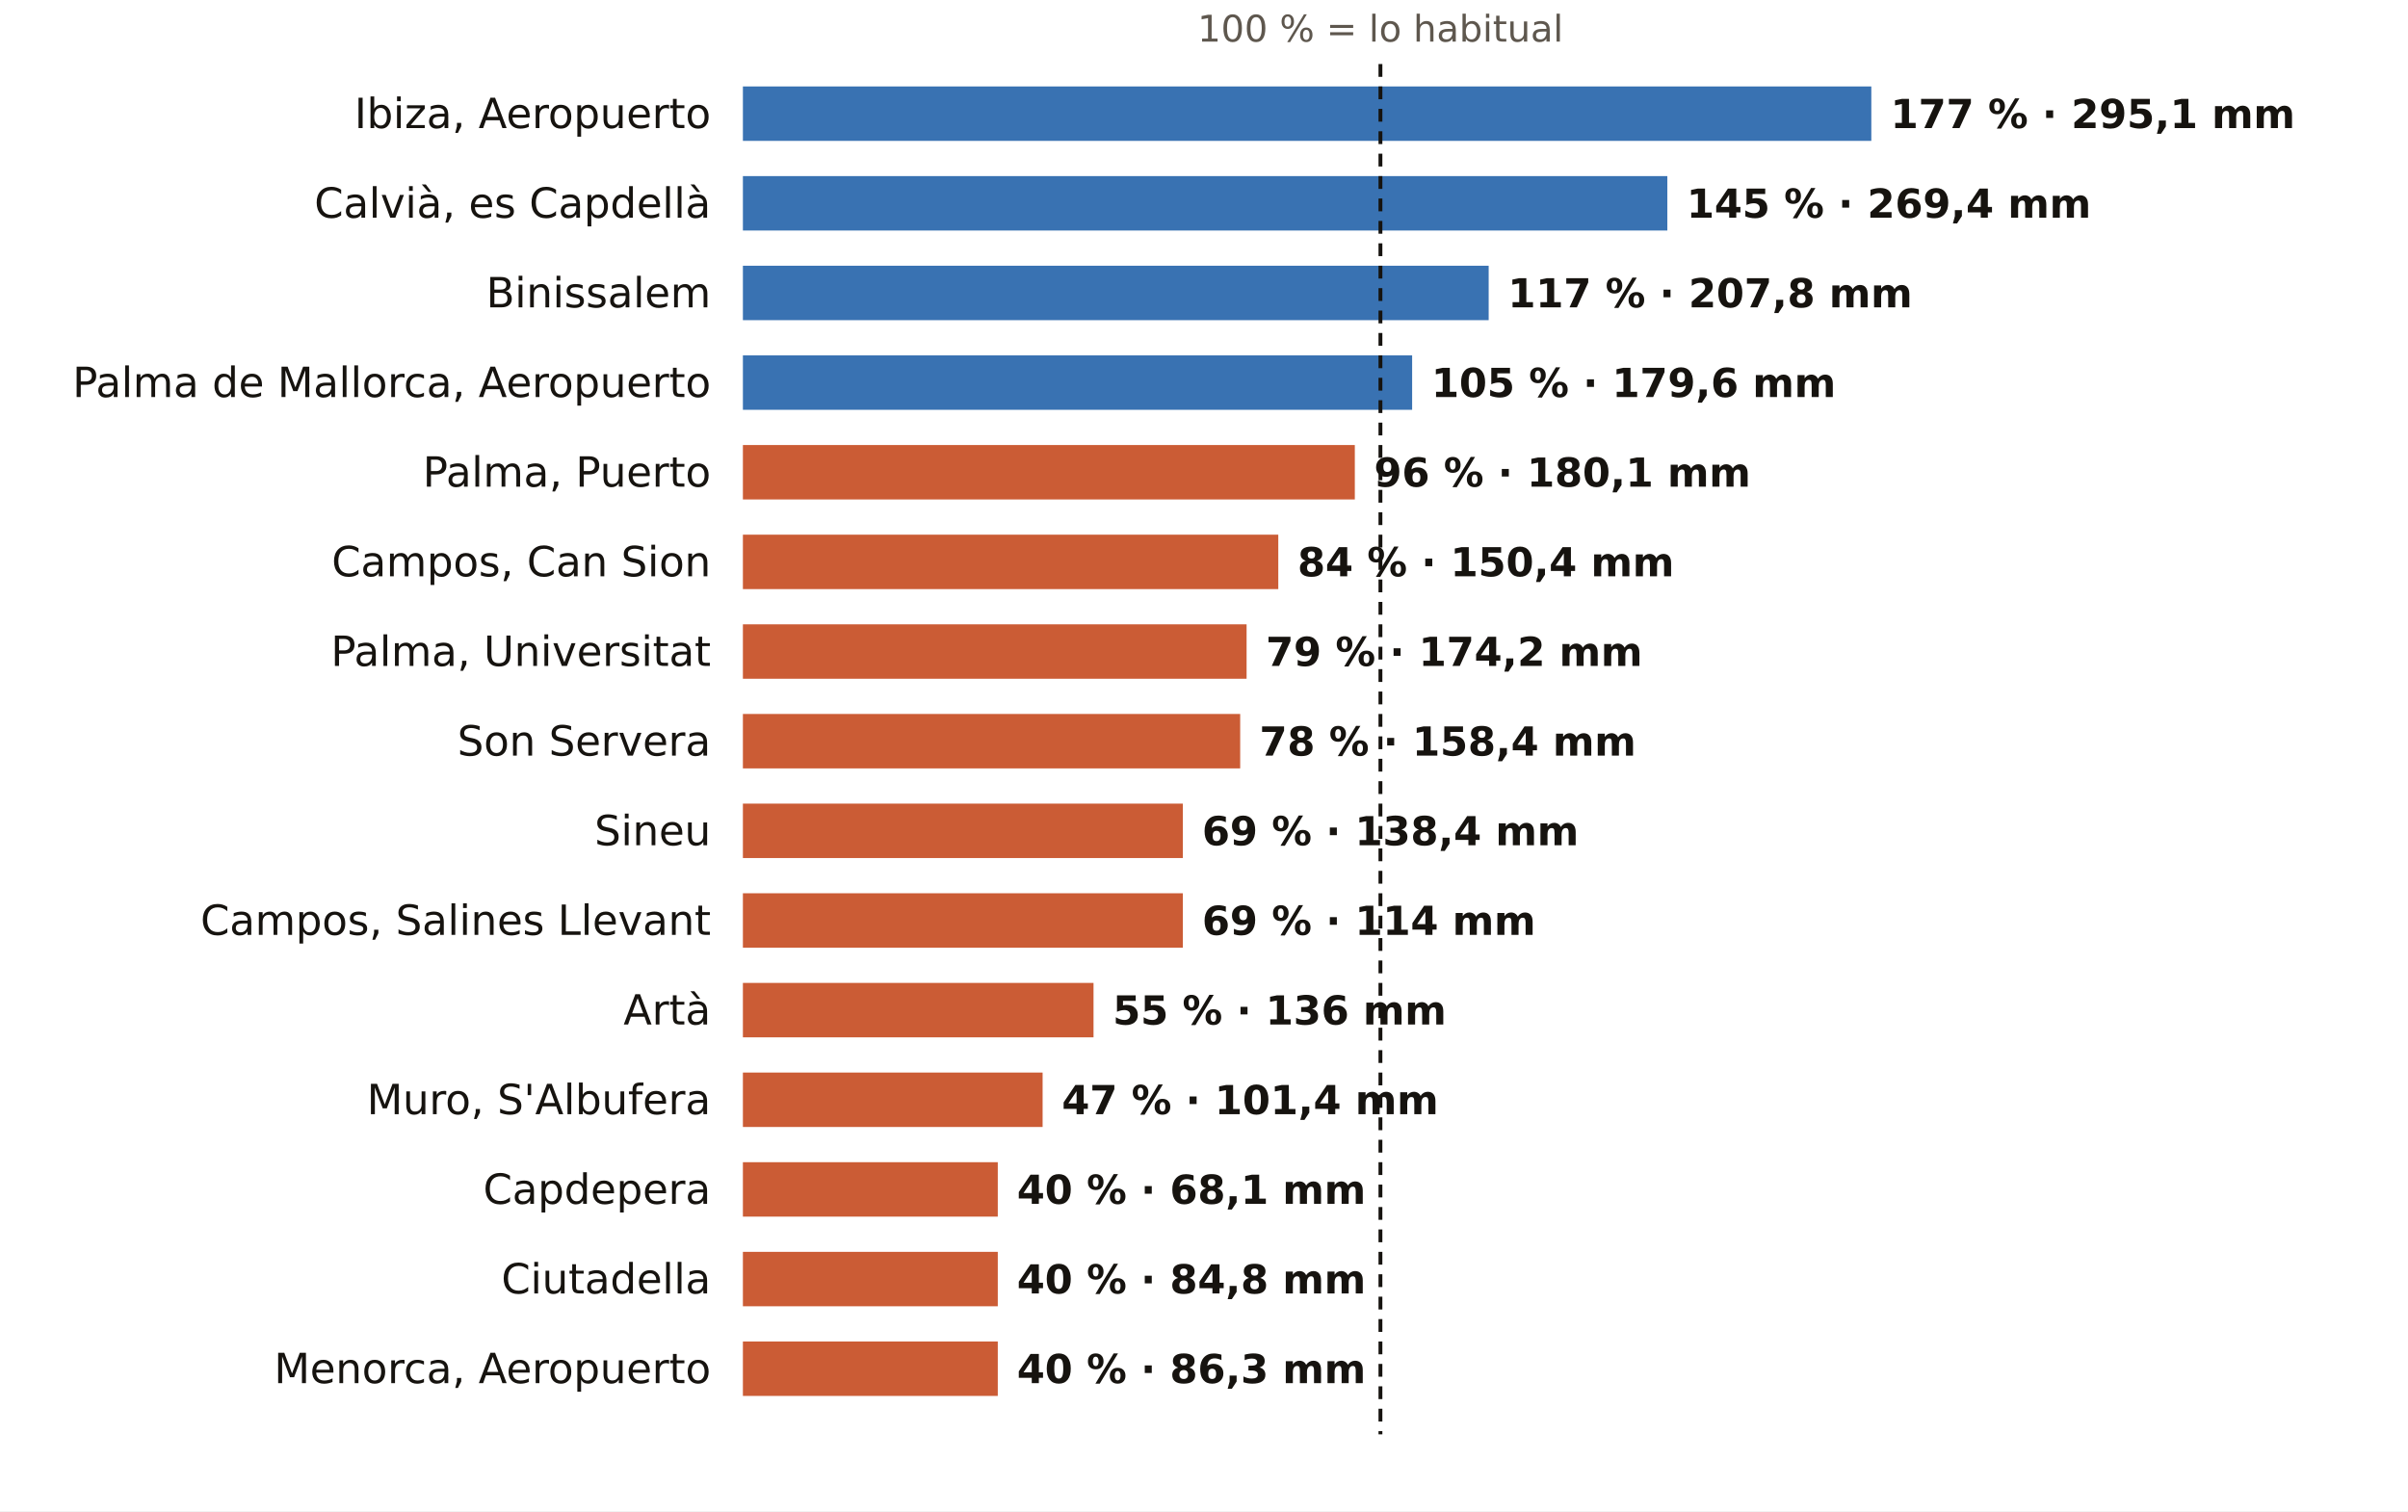
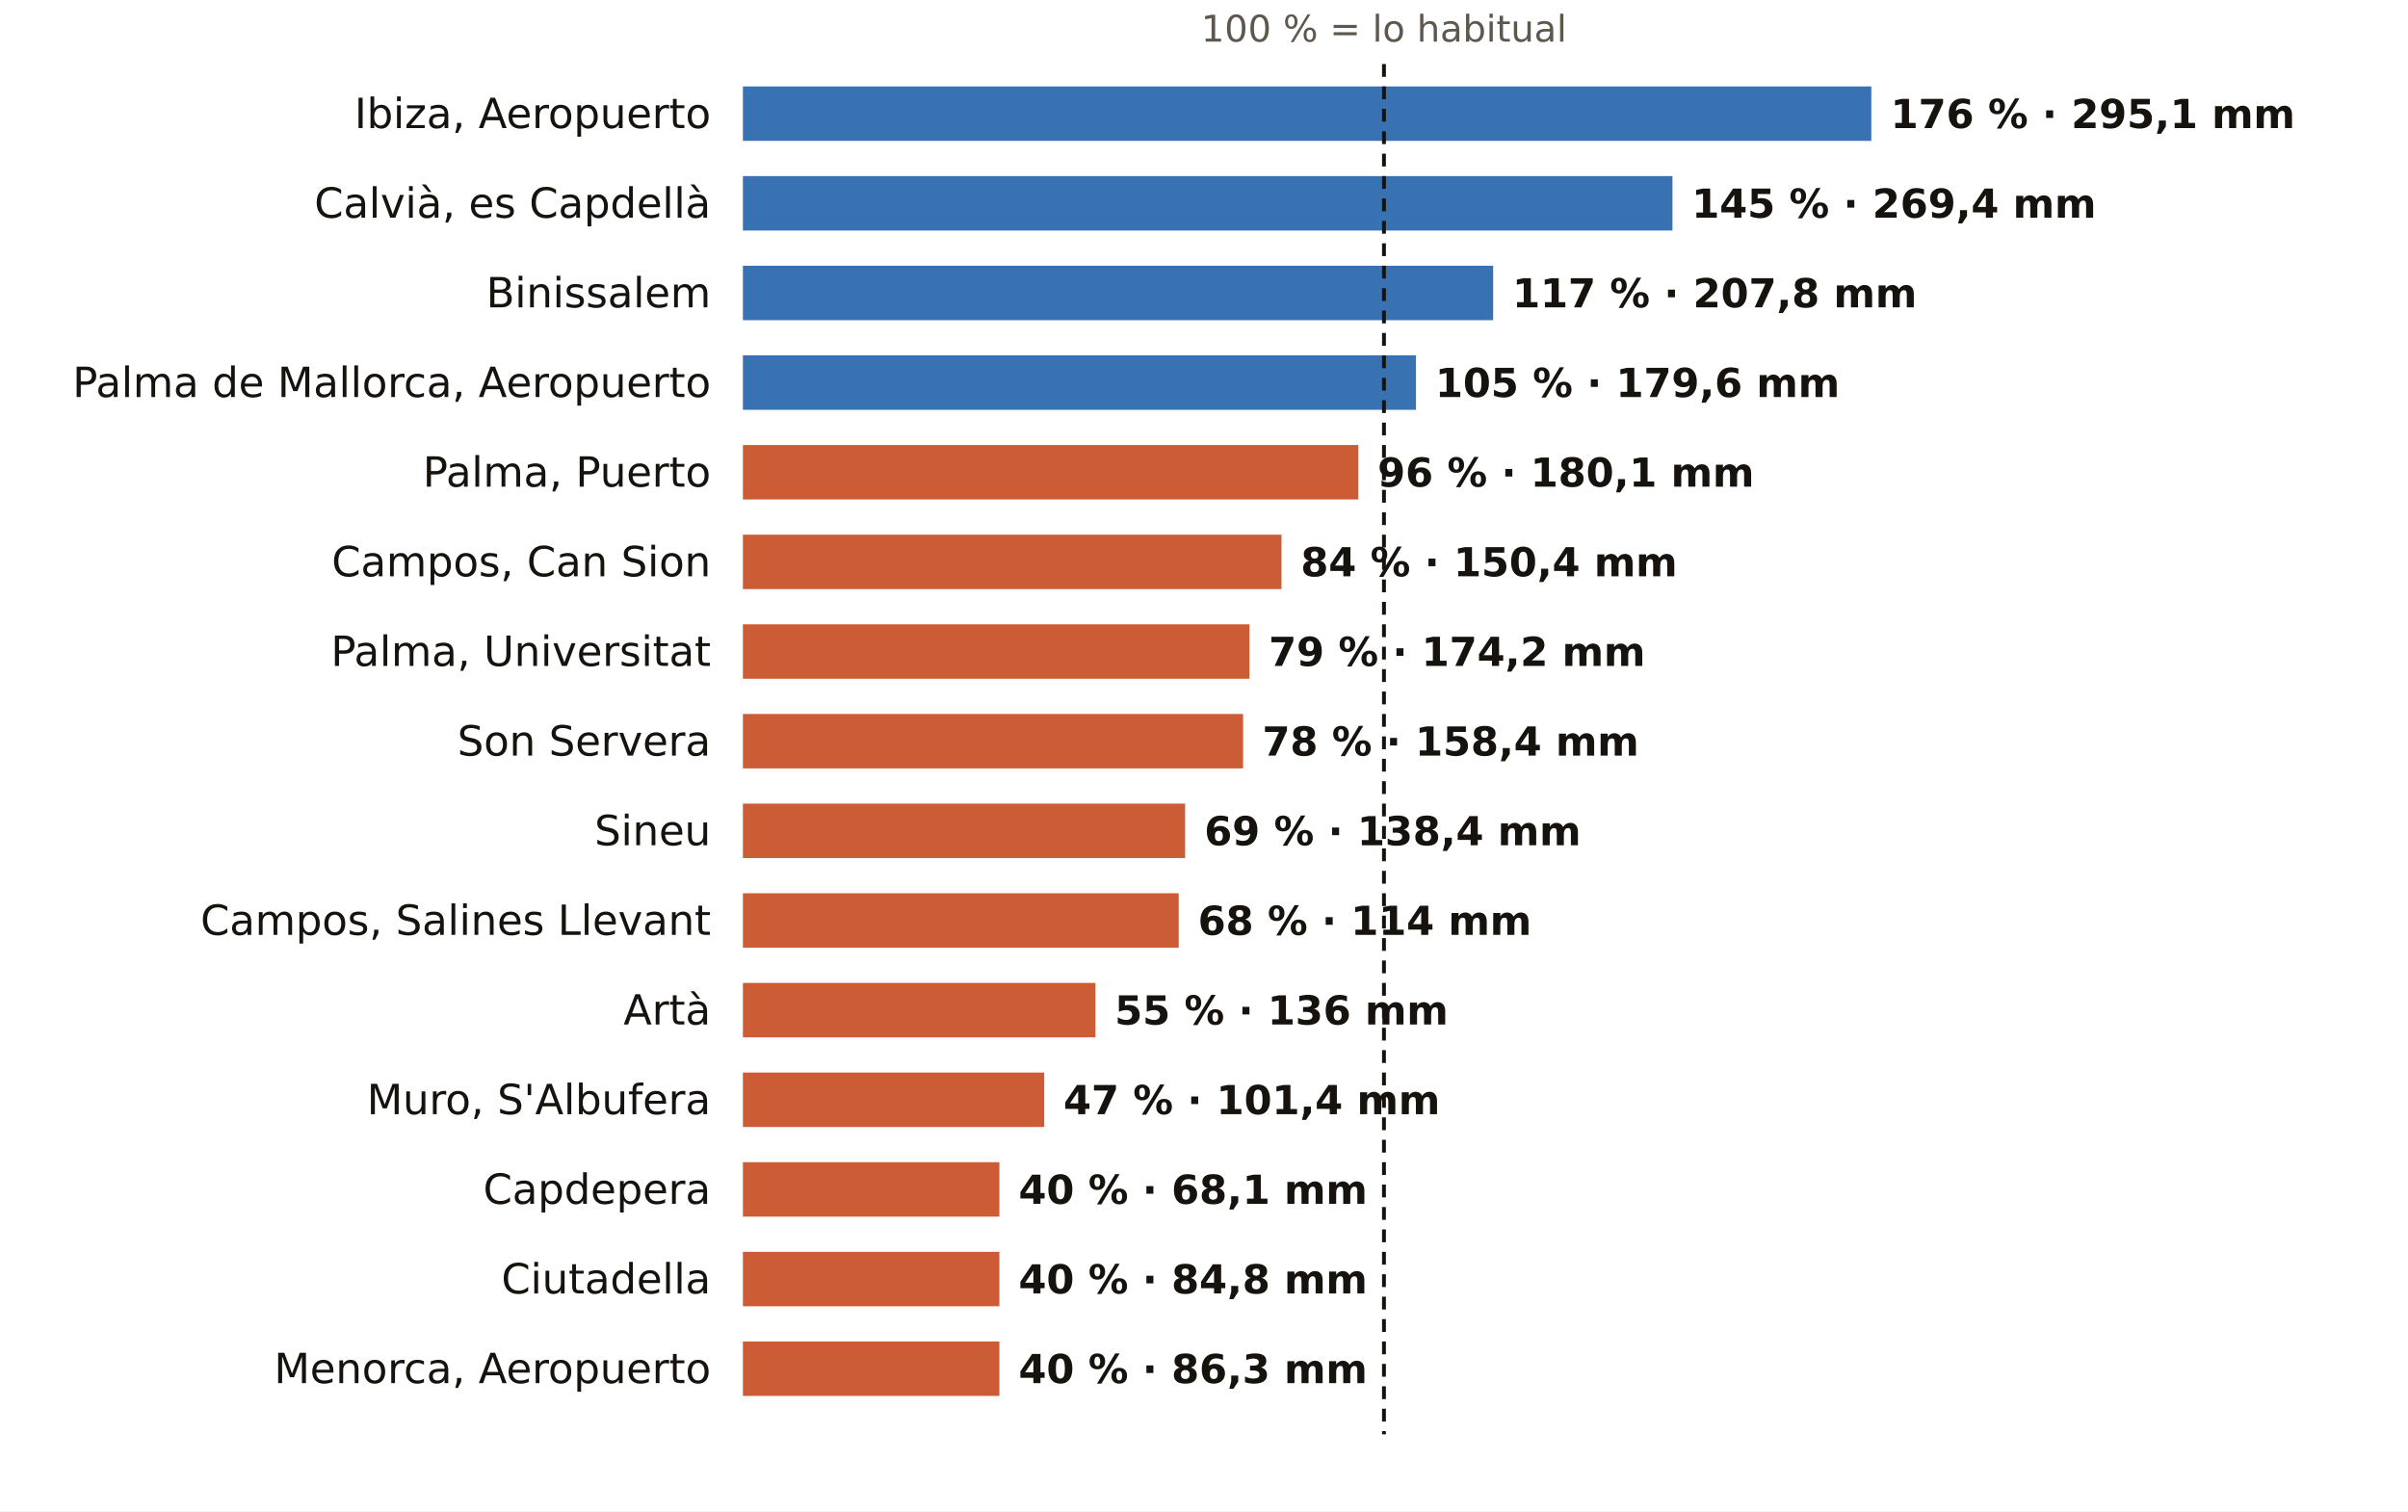
<svg xmlns="http://www.w3.org/2000/svg" viewBox="0 0 752 472" width="752" height="472" role="img" aria-label="El otoño en los pluviómetros de AEMET de Illes Balears: % de lo habitual">
  <rect width="752" height="472" fill="#FFFFFF" />
-   <text x="431.1" y="13.0" font-size="11.5" fill="#5E574E" text-anchor="middle" font-weight="400" font-family="Public Sans, DejaVu Sans, Arial, sans-serif">100 % = lo habitual</text>
+   <text x="432.2" y="13.0" font-size="11.5" fill="#5E574E" text-anchor="middle" font-weight="400" font-family="Public Sans, DejaVu Sans, Arial, sans-serif">100 % = lo habitual</text>
  <text x="222.0" y="40.0" font-size="13" fill="#16130F" text-anchor="end" font-weight="500" font-family="Public Sans, DejaVu Sans, Arial, sans-serif">Ibiza, Aeropuerto</text>
  <rect x="232" y="27" width="352.4" height="17" fill="#1F5FA8" opacity="0.88" />
-   <text x="590.4" y="40.0" font-size="12.5" fill="#16130F" text-anchor="start" font-weight="600" font-family="Public Sans, DejaVu Sans, Arial, sans-serif">177 % · 295,1 mm</text>
+   <text x="590.4" y="40.0" font-size="12.5" fill="#16130F" text-anchor="start" font-weight="600" font-family="Public Sans, DejaVu Sans, Arial, sans-serif">176 % · 295,1 mm</text>
  <text x="222.0" y="68.0" font-size="13" fill="#16130F" text-anchor="end" font-weight="500" font-family="Public Sans, DejaVu Sans, Arial, sans-serif">Calvià, es Capdellà</text>
-   <rect x="232" y="55" width="288.7" height="17" fill="#1F5FA8" opacity="0.88" />
-   <text x="526.7" y="68.0" font-size="12.5" fill="#16130F" text-anchor="start" font-weight="600" font-family="Public Sans, DejaVu Sans, Arial, sans-serif">145 % · 269,4 mm</text>
+   <rect x="232" y="55" width="290.3" height="17" fill="#1F5FA8" opacity="0.88" />
+   <text x="528.3" y="68.0" font-size="12.5" fill="#16130F" text-anchor="start" font-weight="600" font-family="Public Sans, DejaVu Sans, Arial, sans-serif">145 % · 269,4 mm</text>
  <text x="222.0" y="96.0" font-size="13" fill="#16130F" text-anchor="end" font-weight="500" font-family="Public Sans, DejaVu Sans, Arial, sans-serif">Binissalem</text>
-   <rect x="232" y="83" width="232.9" height="17" fill="#1F5FA8" opacity="0.88" />
-   <text x="470.9" y="96.0" font-size="12.5" fill="#16130F" text-anchor="start" font-weight="600" font-family="Public Sans, DejaVu Sans, Arial, sans-serif">117 % · 207,8 mm</text>
+   <rect x="232" y="83" width="234.3" height="17" fill="#1F5FA8" opacity="0.88" />
+   <text x="472.3" y="96.0" font-size="12.5" fill="#16130F" text-anchor="start" font-weight="600" font-family="Public Sans, DejaVu Sans, Arial, sans-serif">117 % · 207,8 mm</text>
  <text x="222.0" y="124.0" font-size="13" fill="#16130F" text-anchor="end" font-weight="500" font-family="Public Sans, DejaVu Sans, Arial, sans-serif">Palma de Mallorca, Aeropuerto</text>
-   <rect x="232" y="111" width="209.0" height="17" fill="#1F5FA8" opacity="0.88" />
-   <text x="447.0" y="124.0" font-size="12.5" fill="#16130F" text-anchor="start" font-weight="600" font-family="Public Sans, DejaVu Sans, Arial, sans-serif">105 % · 179,6 mm</text>
+   <rect x="232" y="111" width="210.2" height="17" fill="#1F5FA8" opacity="0.88" />
+   <text x="448.2" y="124.0" font-size="12.5" fill="#16130F" text-anchor="start" font-weight="600" font-family="Public Sans, DejaVu Sans, Arial, sans-serif">105 % · 179,6 mm</text>
  <text x="222.0" y="152.0" font-size="13" fill="#16130F" text-anchor="end" font-weight="500" font-family="Public Sans, DejaVu Sans, Arial, sans-serif">Palma, Puerto</text>
-   <rect x="232" y="139" width="191.1" height="17" fill="#C4461A" opacity="0.88" />
-   <text x="429.1" y="152.0" font-size="12.5" fill="#16130F" text-anchor="start" font-weight="600" font-family="Public Sans, DejaVu Sans, Arial, sans-serif">96 % · 180,1 mm</text>
+   <rect x="232" y="139" width="192.2" height="17" fill="#C4461A" opacity="0.88" />
+   <text x="430.2" y="152.0" font-size="12.5" fill="#16130F" text-anchor="start" font-weight="600" font-family="Public Sans, DejaVu Sans, Arial, sans-serif">96 % · 180,1 mm</text>
  <text x="222.0" y="180.0" font-size="13" fill="#16130F" text-anchor="end" font-weight="500" font-family="Public Sans, DejaVu Sans, Arial, sans-serif">Campos, Can Sion</text>
-   <rect x="232" y="167" width="167.2" height="17" fill="#C4461A" opacity="0.88" />
-   <text x="405.2" y="180.0" font-size="12.5" fill="#16130F" text-anchor="start" font-weight="600" font-family="Public Sans, DejaVu Sans, Arial, sans-serif">84 % · 150,4 mm</text>
+   <rect x="232" y="167" width="168.2" height="17" fill="#C4461A" opacity="0.88" />
+   <text x="406.2" y="180.0" font-size="12.5" fill="#16130F" text-anchor="start" font-weight="600" font-family="Public Sans, DejaVu Sans, Arial, sans-serif">84 % · 150,4 mm</text>
  <text x="222.0" y="208.0" font-size="13" fill="#16130F" text-anchor="end" font-weight="500" font-family="Public Sans, DejaVu Sans, Arial, sans-serif">Palma, Universitat</text>
-   <rect x="232" y="195" width="157.3" height="17" fill="#C4461A" opacity="0.88" />
-   <text x="395.3" y="208.0" font-size="12.5" fill="#16130F" text-anchor="start" font-weight="600" font-family="Public Sans, DejaVu Sans, Arial, sans-serif">79 % · 174,2 mm</text>
+   <rect x="232" y="195" width="158.2" height="17" fill="#C4461A" opacity="0.88" />
+   <text x="396.2" y="208.0" font-size="12.5" fill="#16130F" text-anchor="start" font-weight="600" font-family="Public Sans, DejaVu Sans, Arial, sans-serif">79 % · 174,2 mm</text>
  <text x="222.0" y="236.0" font-size="13" fill="#16130F" text-anchor="end" font-weight="500" font-family="Public Sans, DejaVu Sans, Arial, sans-serif">Son Servera</text>
-   <rect x="232" y="223" width="155.3" height="17" fill="#C4461A" opacity="0.88" />
-   <text x="393.3" y="236.0" font-size="12.5" fill="#16130F" text-anchor="start" font-weight="600" font-family="Public Sans, DejaVu Sans, Arial, sans-serif">78 % · 158,4 mm</text>
+   <rect x="232" y="223" width="156.2" height="17" fill="#C4461A" opacity="0.88" />
+   <text x="394.2" y="236.0" font-size="12.5" fill="#16130F" text-anchor="start" font-weight="600" font-family="Public Sans, DejaVu Sans, Arial, sans-serif">78 % · 158,4 mm</text>
  <text x="222.0" y="264.0" font-size="13" fill="#16130F" text-anchor="end" font-weight="500" font-family="Public Sans, DejaVu Sans, Arial, sans-serif">Sineu</text>
-   <rect x="232" y="251" width="137.4" height="17" fill="#C4461A" opacity="0.88" />
-   <text x="375.4" y="264.0" font-size="12.5" fill="#16130F" text-anchor="start" font-weight="600" font-family="Public Sans, DejaVu Sans, Arial, sans-serif">69 % · 138,4 mm</text>
+   <rect x="232" y="251" width="138.1" height="17" fill="#C4461A" opacity="0.88" />
+   <text x="376.1" y="264.0" font-size="12.5" fill="#16130F" text-anchor="start" font-weight="600" font-family="Public Sans, DejaVu Sans, Arial, sans-serif">69 % · 138,4 mm</text>
  <text x="222.0" y="292.0" font-size="13" fill="#16130F" text-anchor="end" font-weight="500" font-family="Public Sans, DejaVu Sans, Arial, sans-serif">Campos, Salines Llevant</text>
-   <rect x="232" y="279" width="137.4" height="17" fill="#C4461A" opacity="0.88" />
-   <text x="375.4" y="292.0" font-size="12.5" fill="#16130F" text-anchor="start" font-weight="600" font-family="Public Sans, DejaVu Sans, Arial, sans-serif">69 % · 114 mm</text>
+   <rect x="232" y="279" width="136.1" height="17" fill="#C4461A" opacity="0.88" />
+   <text x="374.1" y="292.0" font-size="12.5" fill="#16130F" text-anchor="start" font-weight="600" font-family="Public Sans, DejaVu Sans, Arial, sans-serif">68 % · 114 mm</text>
  <text x="222.0" y="320.0" font-size="13" fill="#16130F" text-anchor="end" font-weight="500" font-family="Public Sans, DejaVu Sans, Arial, sans-serif">Artà</text>
-   <rect x="232" y="307" width="109.5" height="17" fill="#C4461A" opacity="0.88" />
-   <text x="347.5" y="320.0" font-size="12.5" fill="#16130F" text-anchor="start" font-weight="600" font-family="Public Sans, DejaVu Sans, Arial, sans-serif">55 % · 136 mm</text>
+   <rect x="232" y="307" width="110.1" height="17" fill="#C4461A" opacity="0.88" />
+   <text x="348.1" y="320.0" font-size="12.5" fill="#16130F" text-anchor="start" font-weight="600" font-family="Public Sans, DejaVu Sans, Arial, sans-serif">55 % · 136 mm</text>
  <text x="222.0" y="348.0" font-size="13" fill="#16130F" text-anchor="end" font-weight="500" font-family="Public Sans, DejaVu Sans, Arial, sans-serif">Muro, S'Albufera</text>
-   <rect x="232" y="335" width="93.6" height="17" fill="#C4461A" opacity="0.88" />
-   <text x="331.6" y="348.0" font-size="12.5" fill="#16130F" text-anchor="start" font-weight="600" font-family="Public Sans, DejaVu Sans, Arial, sans-serif">47 % · 101,4 mm</text>
+   <rect x="232" y="335" width="94.1" height="17" fill="#C4461A" opacity="0.88" />
+   <text x="332.1" y="348.0" font-size="12.5" fill="#16130F" text-anchor="start" font-weight="600" font-family="Public Sans, DejaVu Sans, Arial, sans-serif">47 % · 101,4 mm</text>
  <text x="222.0" y="376.0" font-size="13" fill="#16130F" text-anchor="end" font-weight="500" font-family="Public Sans, DejaVu Sans, Arial, sans-serif">Capdepera</text>
-   <rect x="232" y="363" width="79.6" height="17" fill="#C4461A" opacity="0.88" />
-   <text x="317.6" y="376.0" font-size="12.5" fill="#16130F" text-anchor="start" font-weight="600" font-family="Public Sans, DejaVu Sans, Arial, sans-serif">40 % · 68,1 mm</text>
+   <rect x="232" y="363" width="80.1" height="17" fill="#C4461A" opacity="0.88" />
+   <text x="318.1" y="376.0" font-size="12.5" fill="#16130F" text-anchor="start" font-weight="600" font-family="Public Sans, DejaVu Sans, Arial, sans-serif">40 % · 68,1 mm</text>
  <text x="222.0" y="404.0" font-size="13" fill="#16130F" text-anchor="end" font-weight="500" font-family="Public Sans, DejaVu Sans, Arial, sans-serif">Ciutadella</text>
-   <rect x="232" y="391" width="79.6" height="17" fill="#C4461A" opacity="0.88" />
-   <text x="317.6" y="404.0" font-size="12.5" fill="#16130F" text-anchor="start" font-weight="600" font-family="Public Sans, DejaVu Sans, Arial, sans-serif">40 % · 84,8 mm</text>
+   <rect x="232" y="391" width="80.1" height="17" fill="#C4461A" opacity="0.88" />
+   <text x="318.1" y="404.0" font-size="12.5" fill="#16130F" text-anchor="start" font-weight="600" font-family="Public Sans, DejaVu Sans, Arial, sans-serif">40 % · 84,8 mm</text>
  <text x="222.0" y="432.0" font-size="13" fill="#16130F" text-anchor="end" font-weight="500" font-family="Public Sans, DejaVu Sans, Arial, sans-serif">Menorca, Aeropuerto</text>
-   <rect x="232" y="419" width="79.6" height="17" fill="#C4461A" opacity="0.88" />
-   <text x="317.6" y="432.0" font-size="12.5" fill="#16130F" text-anchor="start" font-weight="600" font-family="Public Sans, DejaVu Sans, Arial, sans-serif">40 % · 86,3 mm</text>
-   <line x1="431.1" x2="431.1" y1="20" y2="448" stroke="#16130F" stroke-width="1.2" stroke-dasharray="4 3" />
+   <rect x="232" y="419" width="80.1" height="17" fill="#C4461A" opacity="0.88" />
+   <text x="318.1" y="432.0" font-size="12.5" fill="#16130F" text-anchor="start" font-weight="600" font-family="Public Sans, DejaVu Sans, Arial, sans-serif">40 % · 86,3 mm</text>
+   <line x1="432.2" x2="432.2" y1="20" y2="448" stroke="#16130F" stroke-width="1.2" stroke-dasharray="4 3" />
</svg>
